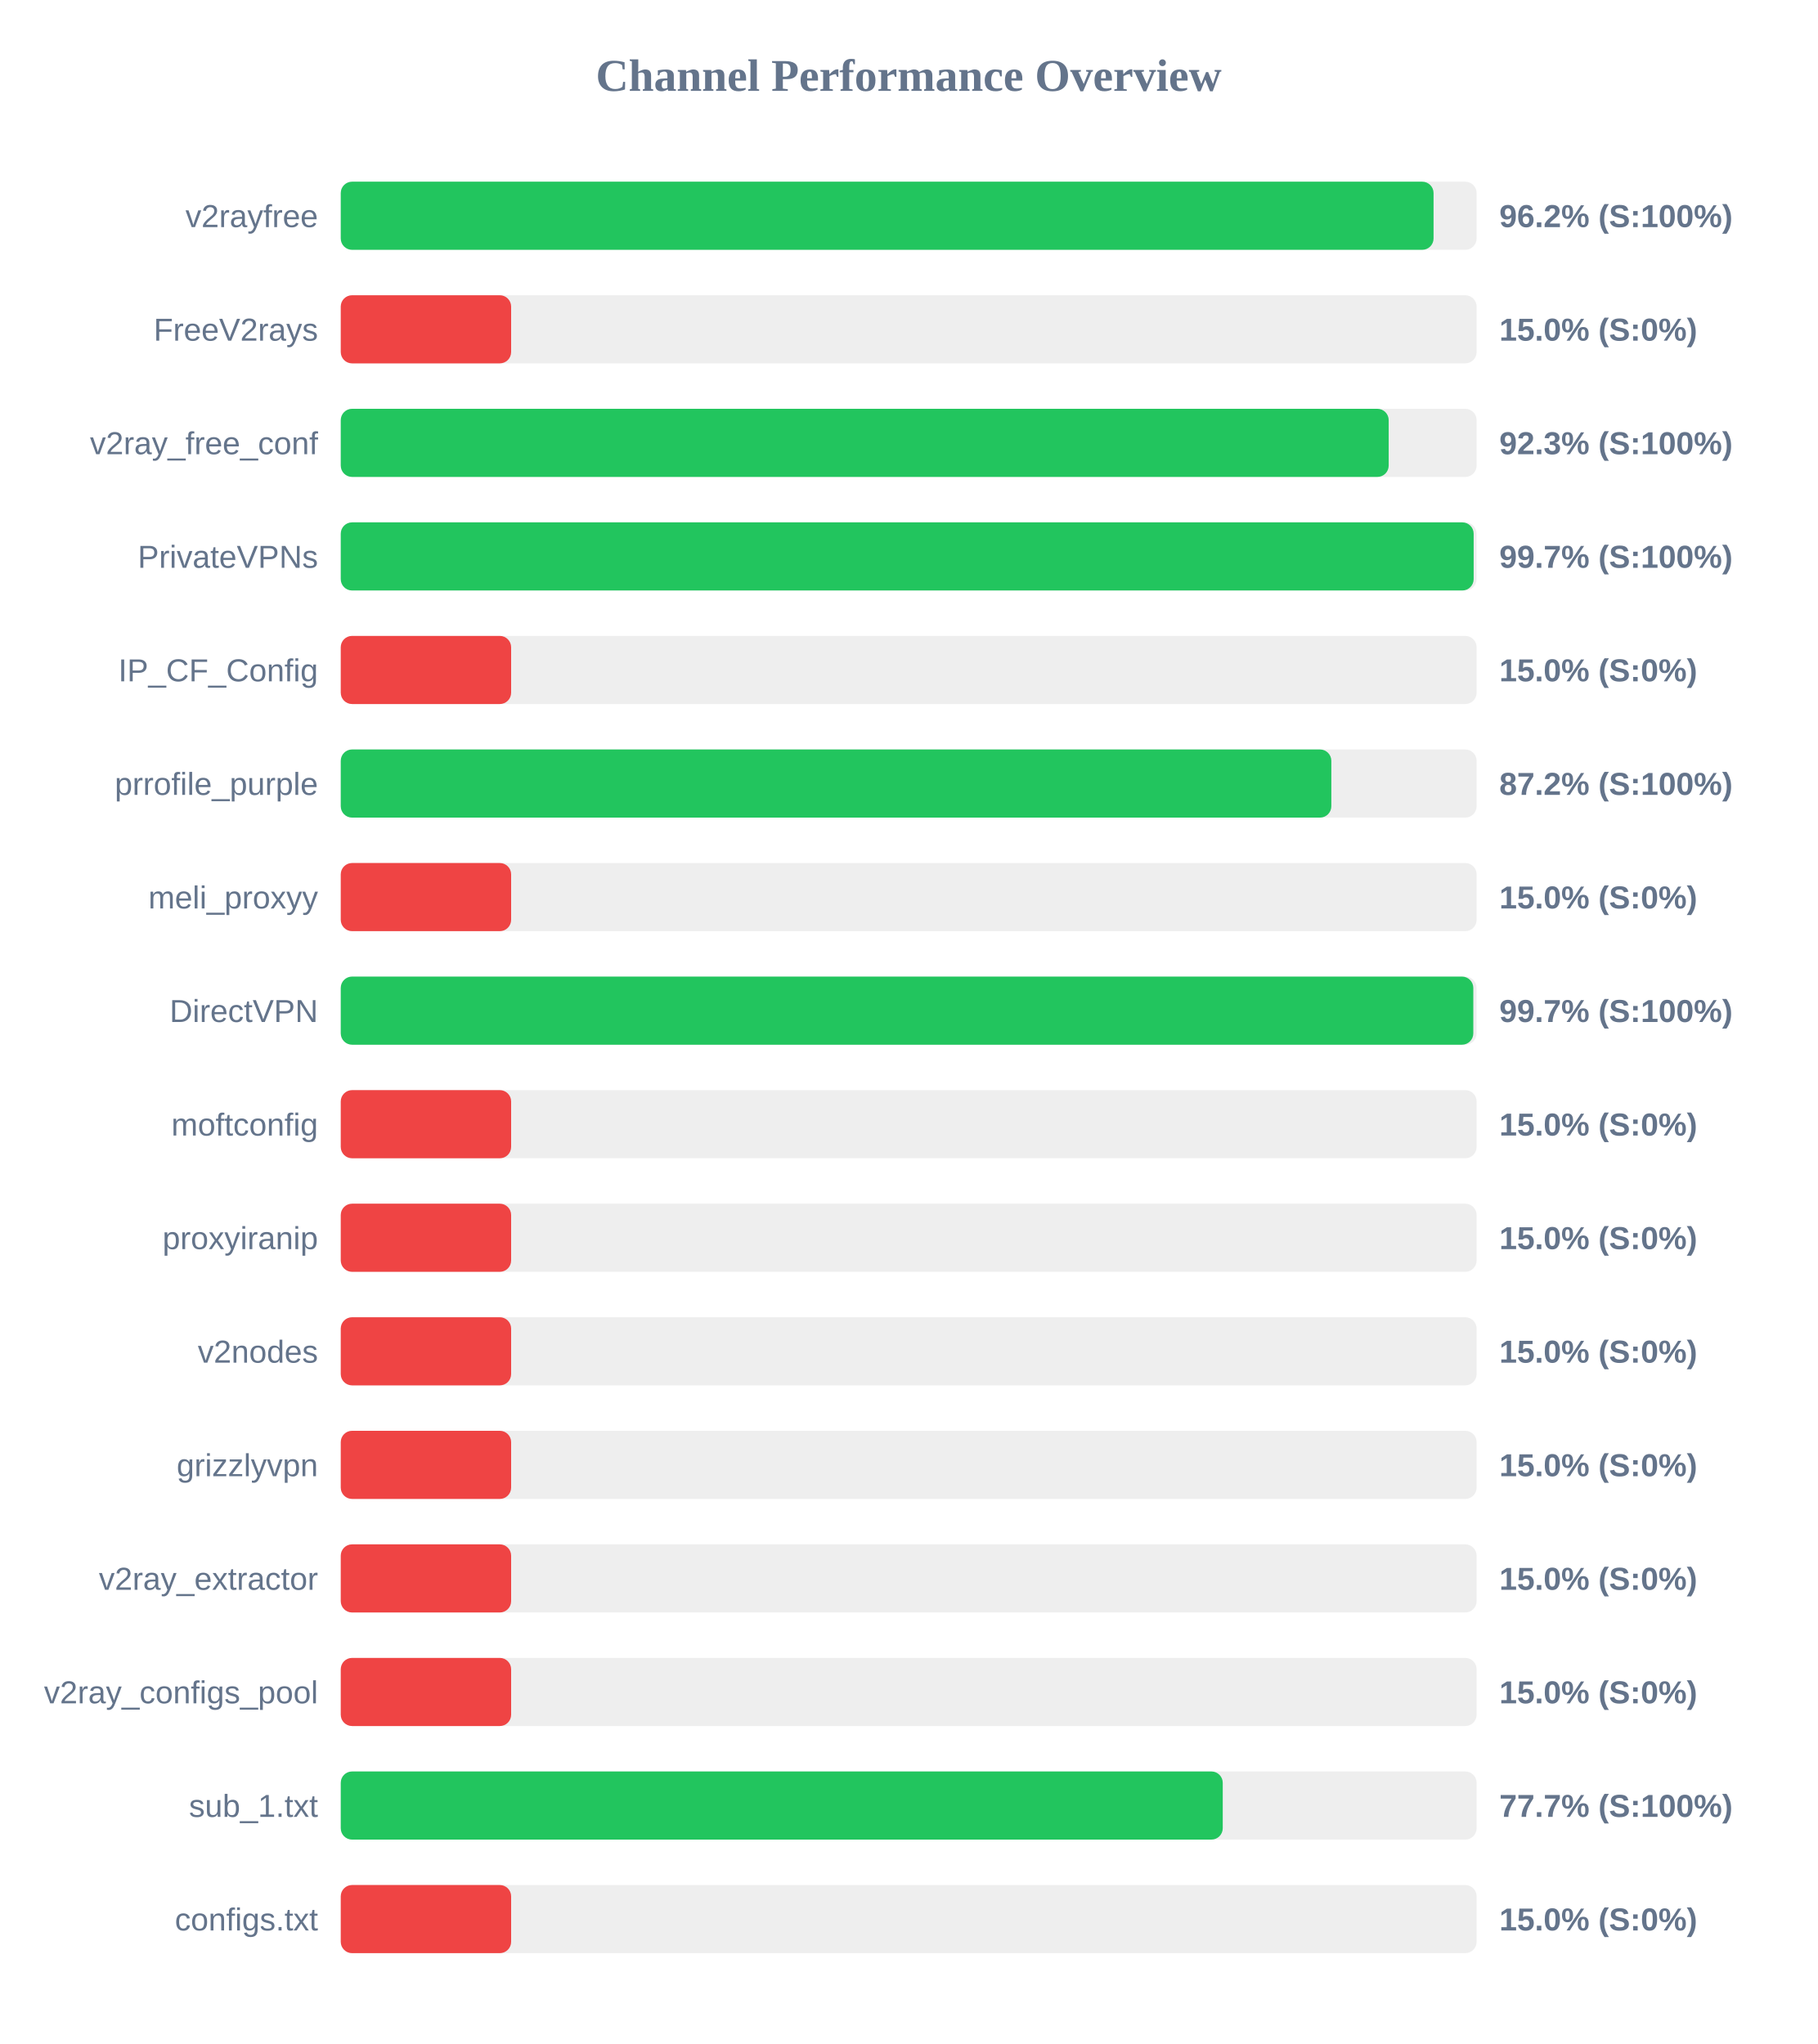
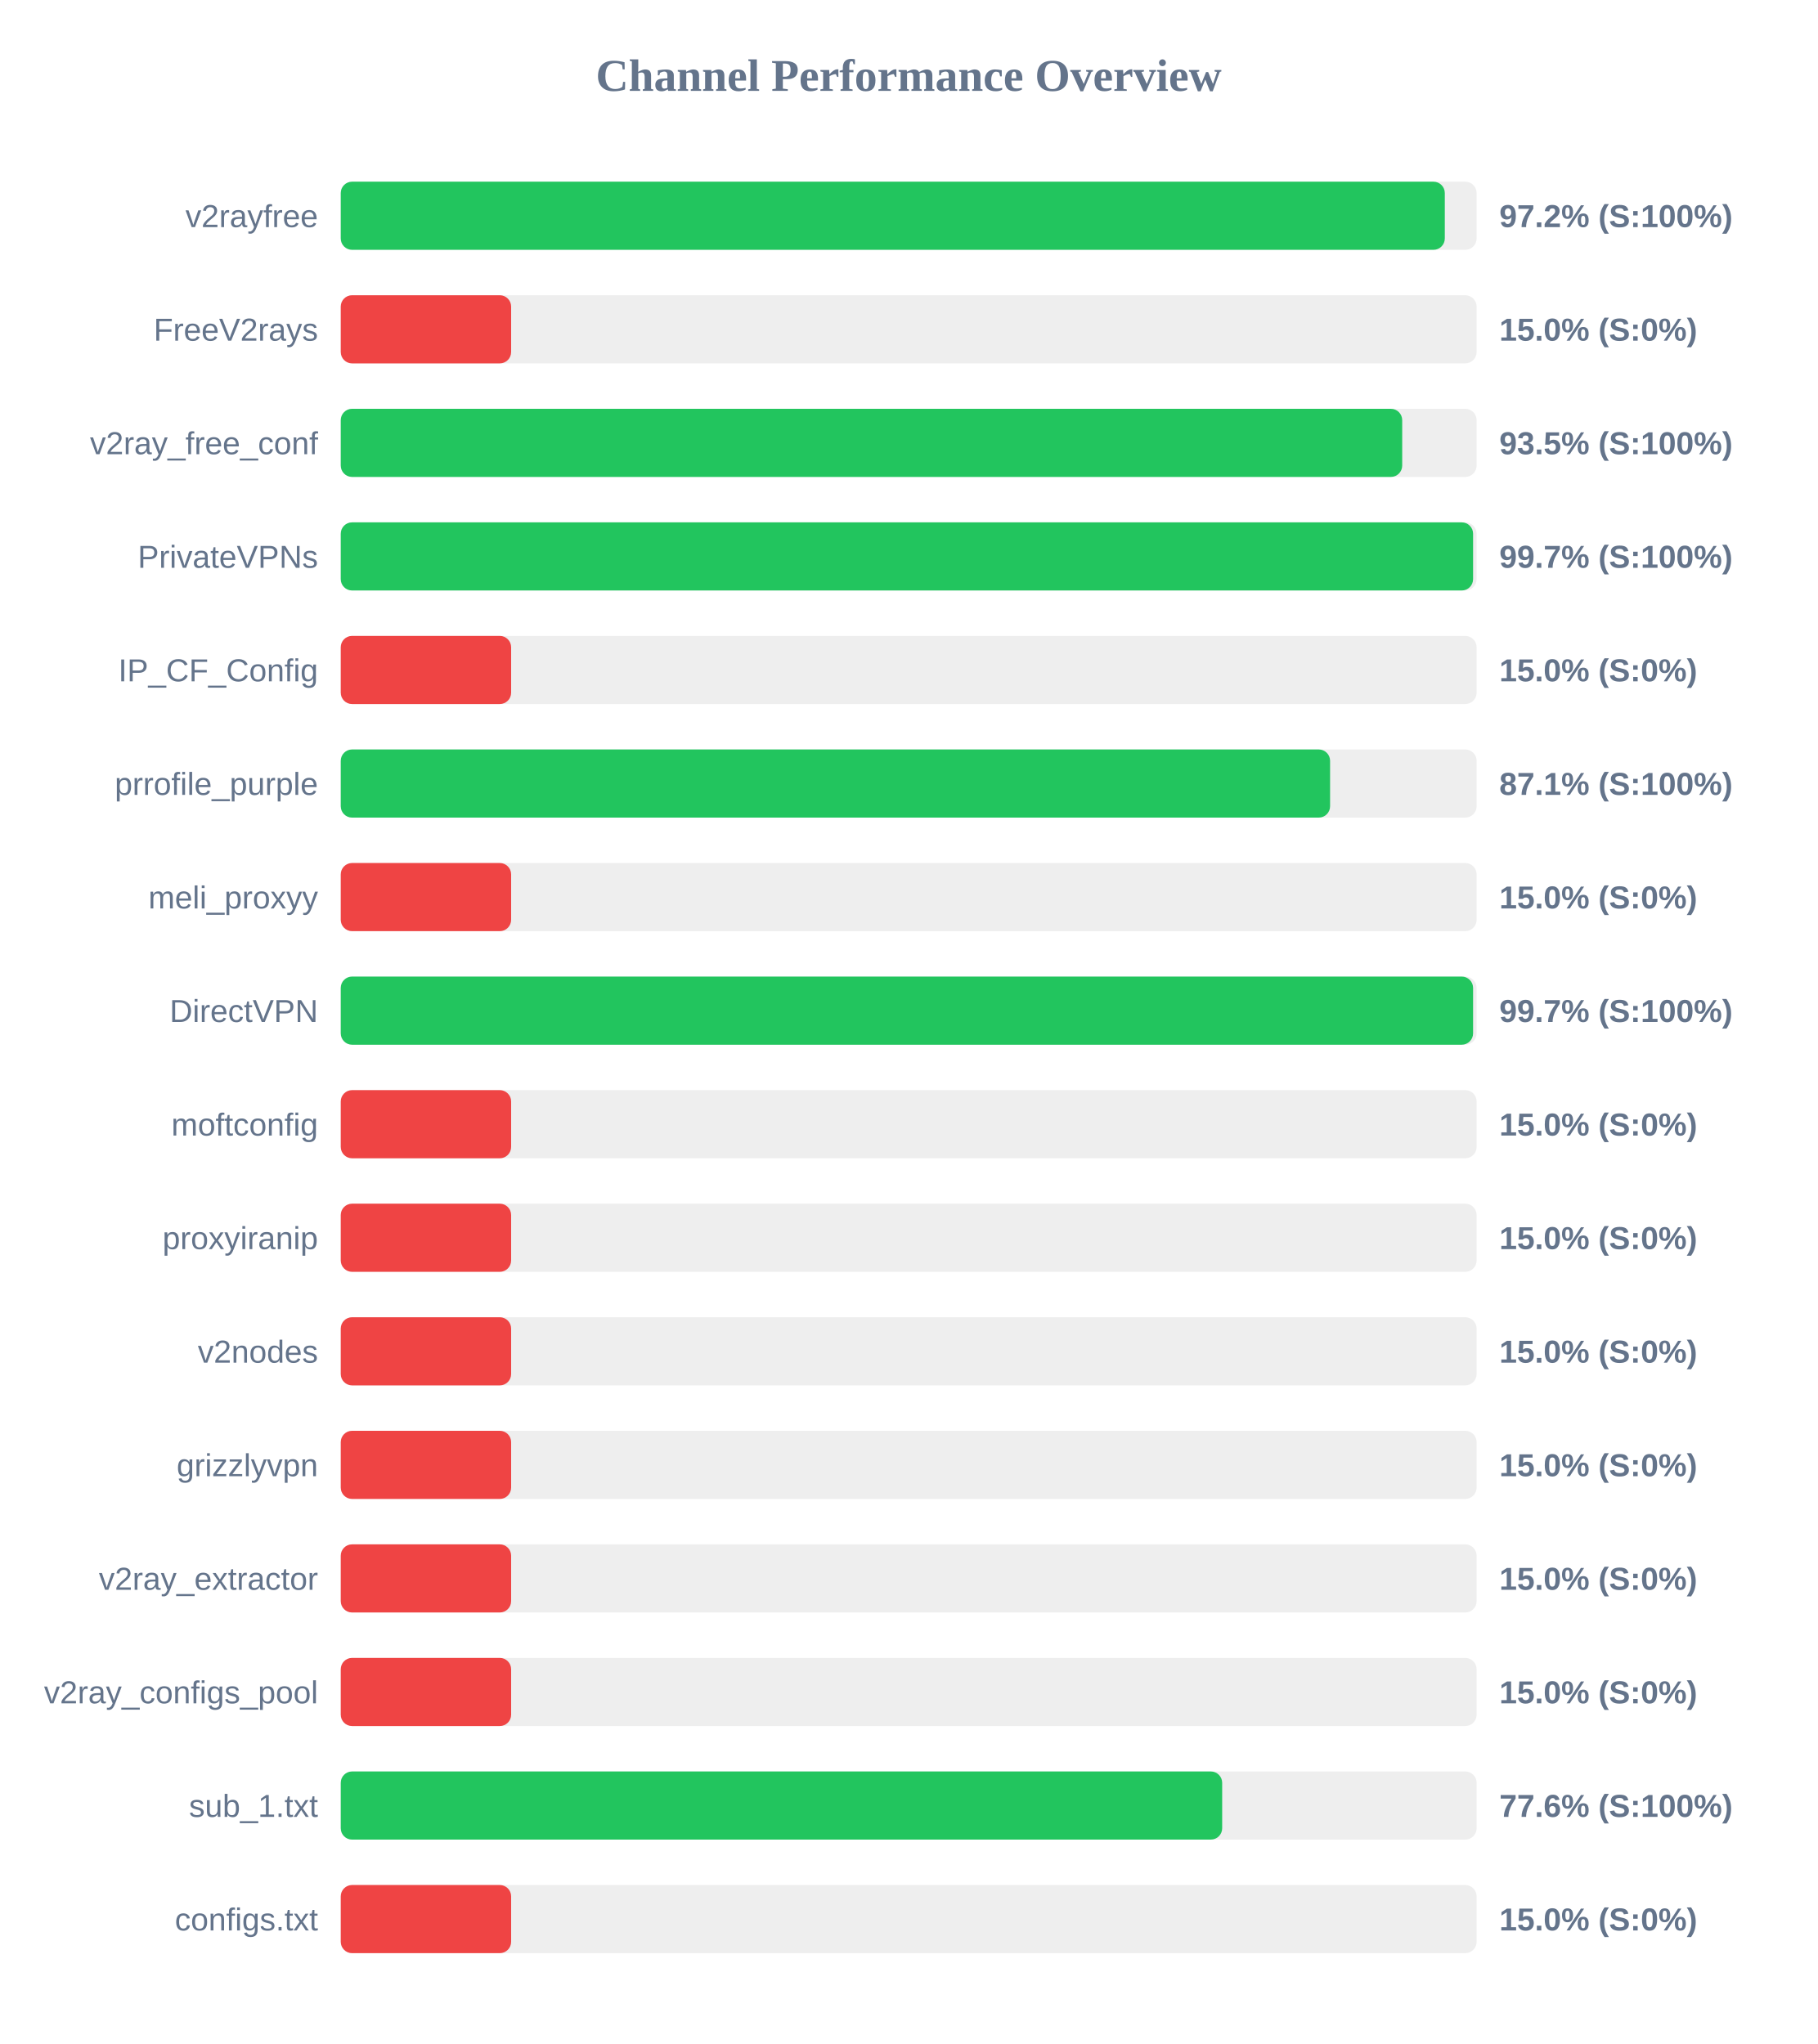
<svg xmlns="http://www.w3.org/2000/svg" width="800" height="900" version="1.1">
  <style>
        .row { font: 14px Arial; fill: #64748b; }
        .score { font: bold 14px Arial; fill: #64748b; }
    </style>
  <text x="400" y="40" text-anchor="middle" font-size="20px" font-weight="bold" fill="#64748b">Channel Performance Overview</text>
  <rect x="150" y="80" width="500" height="30" fill="#eee" rx="5" />
-   <rect x="150" y="80" width="481.05" height="30" fill="#22c55e" rx="5" />
+   <rect x="150" y="80" width="486.0" height="30" fill="#22c55e" rx="5" />
  <text x="140" y="100" text-anchor="end" class="row">v2rayfree</text>
-   <text x="660" y="100" text-anchor="start" class="score">96.2% (S:100%)</text>
+   <text x="660" y="100" text-anchor="start" class="score">97.2% (S:100%)</text>
  <rect x="150" y="130" width="500" height="30" fill="#eee" rx="5" />
  <rect x="150" y="130" width="75.0" height="30" fill="#ef4444" rx="5" />
  <text x="140" y="150" text-anchor="end" class="row">FreeV2rays</text>
  <text x="660" y="150" text-anchor="start" class="score">15.0% (S:0%)</text>
  <rect x="150" y="180" width="500" height="30" fill="#eee" rx="5" />
-   <rect x="150" y="180" width="461.3" height="30" fill="#22c55e" rx="5" />
+   <rect x="150" y="180" width="467.25" height="30" fill="#22c55e" rx="5" />
  <text x="140" y="200" text-anchor="end" class="row">v2ray_free_conf</text>
-   <text x="660" y="200" text-anchor="start" class="score">92.3% (S:100%)</text>
+   <text x="660" y="200" text-anchor="start" class="score">93.5% (S:100%)</text>
  <rect x="150" y="230" width="500" height="30" fill="#eee" rx="5" />
-   <rect x="150" y="230" width="498.7" height="30" fill="#22c55e" rx="5" />
+   <rect x="150" y="230" width="498.45" height="30" fill="#22c55e" rx="5" />
  <text x="140" y="250" text-anchor="end" class="row">PrivateVPNs</text>
  <text x="660" y="250" text-anchor="start" class="score">99.7% (S:100%)</text>
  <rect x="150" y="280" width="500" height="30" fill="#eee" rx="5" />
  <rect x="150" y="280" width="75.0" height="30" fill="#ef4444" rx="5" />
  <text x="140" y="300" text-anchor="end" class="row">IP_CF_Config</text>
  <text x="660" y="300" text-anchor="start" class="score">15.0% (S:0%)</text>
  <rect x="150" y="330" width="500" height="30" fill="#eee" rx="5" />
-   <rect x="150" y="330" width="436.05" height="30" fill="#22c55e" rx="5" />
+   <rect x="150" y="330" width="435.5" height="30" fill="#22c55e" rx="5" />
  <text x="140" y="350" text-anchor="end" class="row">prrofile_purple</text>
-   <text x="660" y="350" text-anchor="start" class="score">87.2% (S:100%)</text>
+   <text x="660" y="350" text-anchor="start" class="score">87.1% (S:100%)</text>
  <rect x="150" y="380" width="500" height="30" fill="#eee" rx="5" />
  <rect x="150" y="380" width="75.0" height="30" fill="#ef4444" rx="5" />
  <text x="140" y="400" text-anchor="end" class="row">meli_proxyy</text>
  <text x="660" y="400" text-anchor="start" class="score">15.0% (S:0%)</text>
  <rect x="150" y="430" width="500" height="30" fill="#eee" rx="5" />
-   <rect x="150" y="430" width="498.55" height="30" fill="#22c55e" rx="5" />
+   <rect x="150" y="430" width="498.45" height="30" fill="#22c55e" rx="5" />
  <text x="140" y="450" text-anchor="end" class="row">DirectVPN</text>
  <text x="660" y="450" text-anchor="start" class="score">99.7% (S:100%)</text>
  <rect x="150" y="480" width="500" height="30" fill="#eee" rx="5" />
  <rect x="150" y="480" width="75.0" height="30" fill="#ef4444" rx="5" />
  <text x="140" y="500" text-anchor="end" class="row">moftconfig</text>
  <text x="660" y="500" text-anchor="start" class="score">15.0% (S:0%)</text>
  <rect x="150" y="530" width="500" height="30" fill="#eee" rx="5" />
  <rect x="150" y="530" width="75.0" height="30" fill="#ef4444" rx="5" />
  <text x="140" y="550" text-anchor="end" class="row">proxyiranip</text>
  <text x="660" y="550" text-anchor="start" class="score">15.0% (S:0%)</text>
  <rect x="150" y="580" width="500" height="30" fill="#eee" rx="5" />
  <rect x="150" y="580" width="75.0" height="30" fill="#ef4444" rx="5" />
  <text x="140" y="600" text-anchor="end" class="row">v2nodes</text>
  <text x="660" y="600" text-anchor="start" class="score">15.0% (S:0%)</text>
  <rect x="150" y="630" width="500" height="30" fill="#eee" rx="5" />
  <rect x="150" y="630" width="75.0" height="30" fill="#ef4444" rx="5" />
  <text x="140" y="650" text-anchor="end" class="row">grizzlyvpn</text>
  <text x="660" y="650" text-anchor="start" class="score">15.0% (S:0%)</text>
  <rect x="150" y="680" width="500" height="30" fill="#eee" rx="5" />
  <rect x="150" y="680" width="75.0" height="30" fill="#ef4444" rx="5" />
  <text x="140" y="700" text-anchor="end" class="row">v2ray_extractor</text>
  <text x="660" y="700" text-anchor="start" class="score">15.0% (S:0%)</text>
  <rect x="150" y="730" width="500" height="30" fill="#eee" rx="5" />
  <rect x="150" y="730" width="75.0" height="30" fill="#ef4444" rx="5" />
  <text x="140" y="750" text-anchor="end" class="row">v2ray_configs_pool</text>
  <text x="660" y="750" text-anchor="start" class="score">15.0% (S:0%)</text>
  <rect x="150" y="780" width="500" height="30" fill="#eee" rx="5" />
-   <rect x="150" y="780" width="388.25" height="30" fill="#22c55e" rx="5" />
+   <rect x="150" y="780" width="388.0" height="30" fill="#22c55e" rx="5" />
  <text x="140" y="800" text-anchor="end" class="row">sub_1.txt</text>
-   <text x="660" y="800" text-anchor="start" class="score">77.7% (S:100%)</text>
+   <text x="660" y="800" text-anchor="start" class="score">77.6% (S:100%)</text>
  <rect x="150" y="830" width="500" height="30" fill="#eee" rx="5" />
  <rect x="150" y="830" width="75.0" height="30" fill="#ef4444" rx="5" />
  <text x="140" y="850" text-anchor="end" class="row">configs.txt</text>
  <text x="660" y="850" text-anchor="start" class="score">15.0% (S:0%)</text>
</svg>
